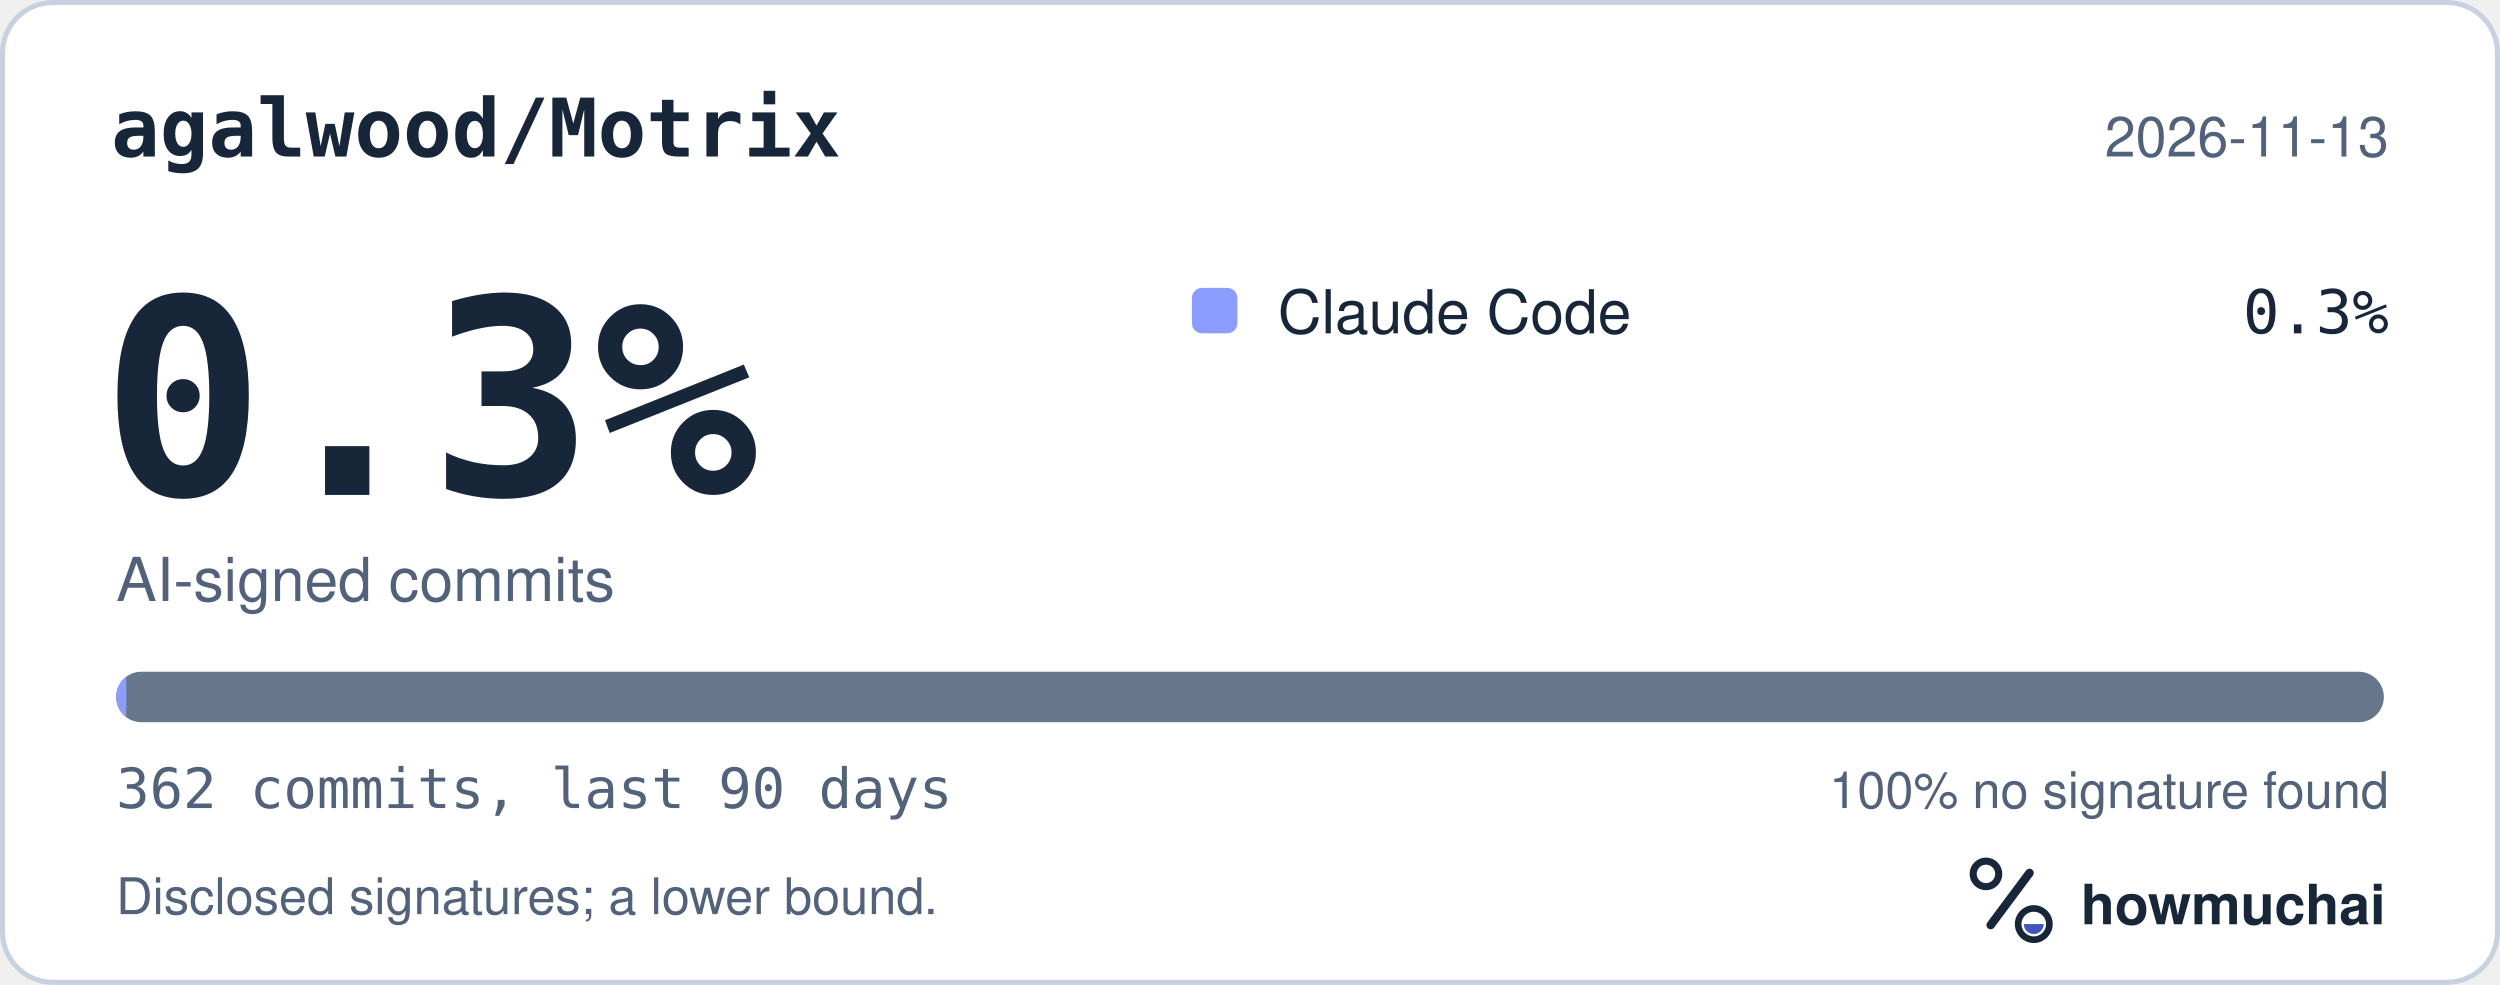
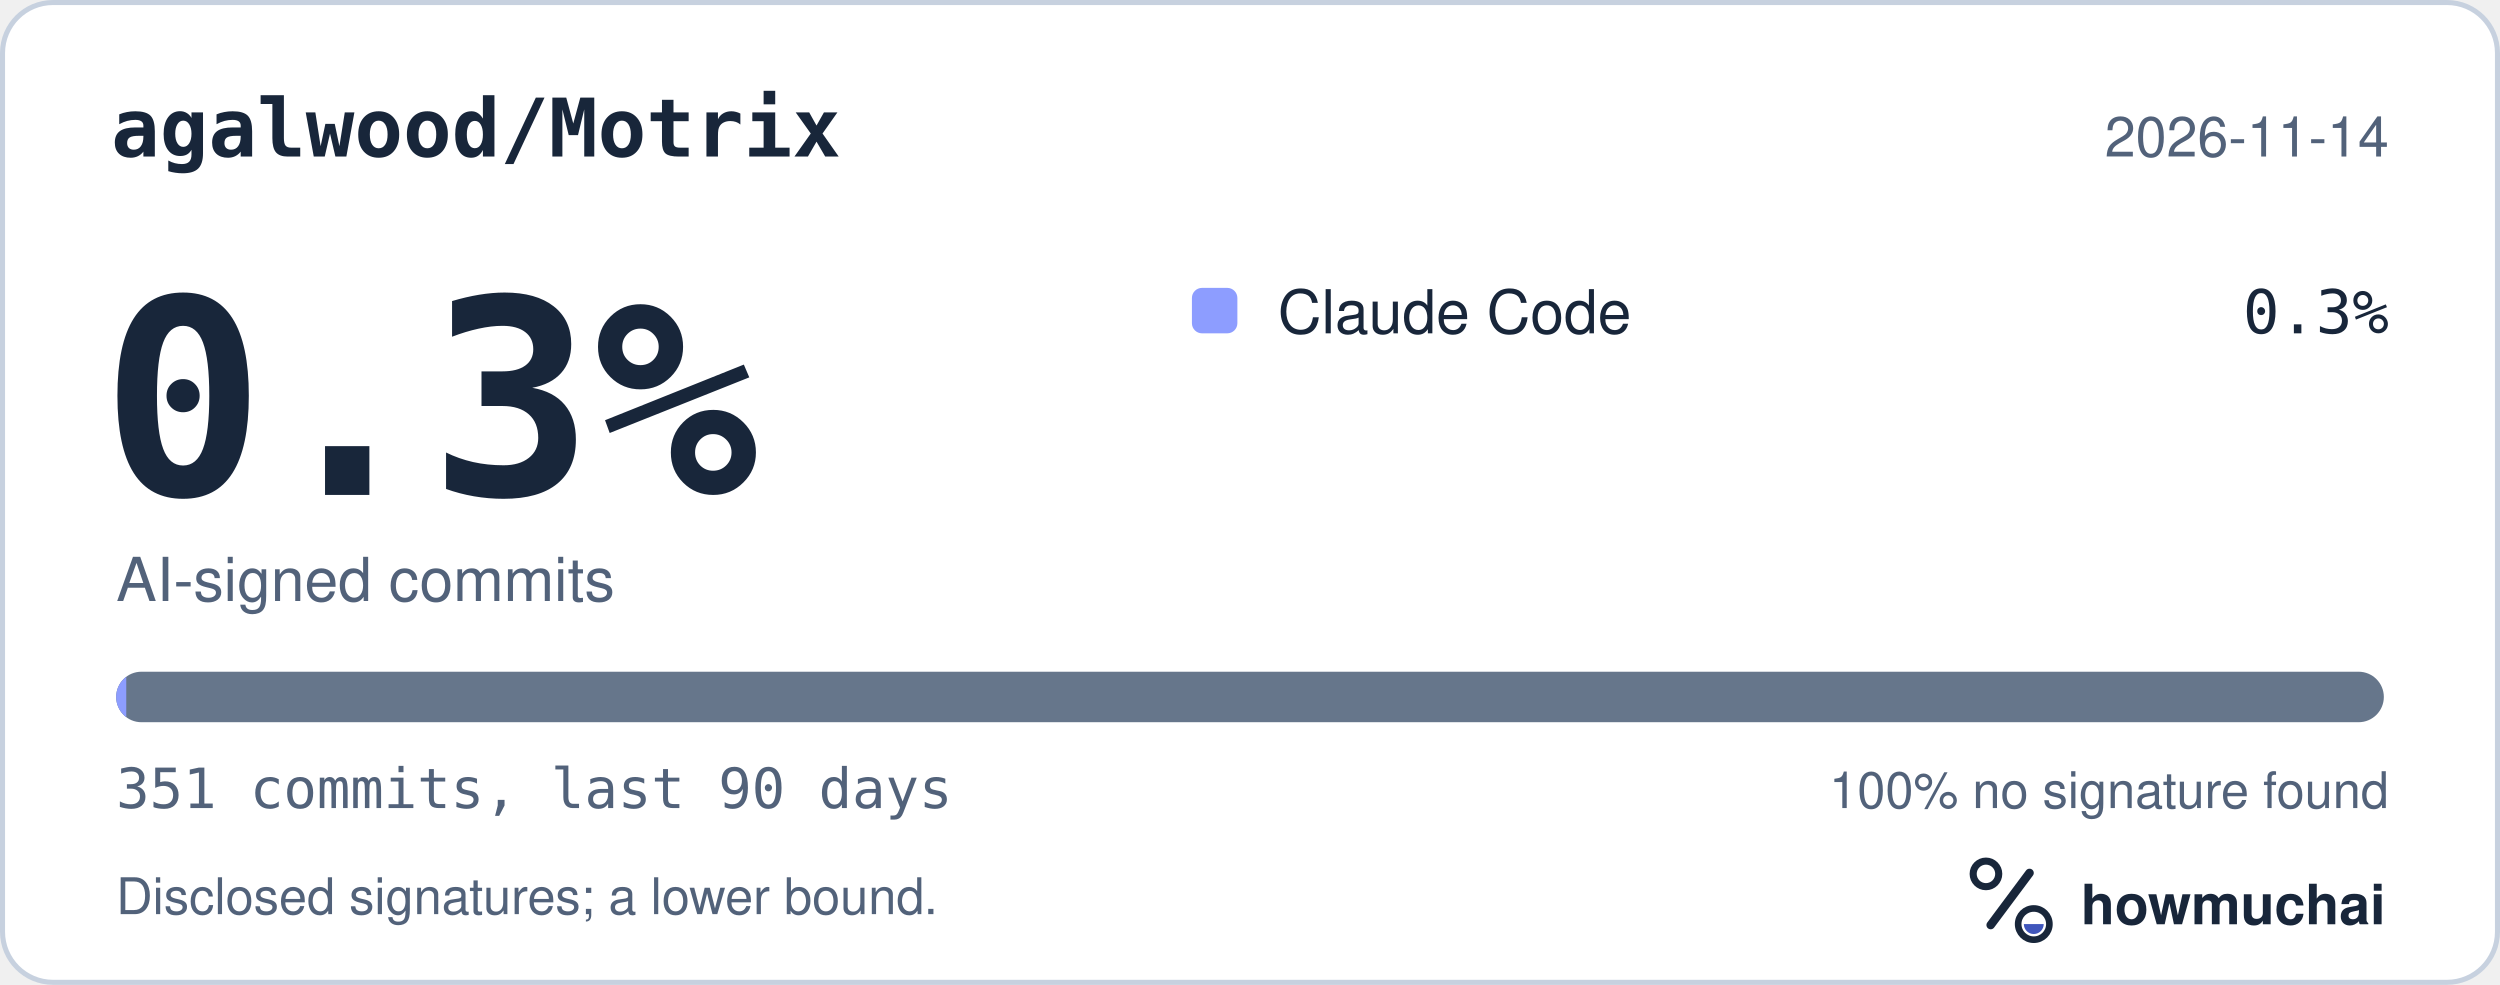
<svg xmlns="http://www.w3.org/2000/svg" width="495" height="195" viewBox="0 0 495 195" role="img" aria-labelledby="hm-t hm-d">
  <rect x="0.5" y="0.5" width="494" height="194" rx="10" fill="#FFFFFF" stroke="#C7D1DF" />
  <text x="22" y="31" fill="#18263A" font-family="ui-monospace, SF Mono, Menlo, Consolas, IBM Plex Mono, monospace" font-size="16" font-weight="600">agalwood/Motrix</text>
-   <text x="473" y="31" fill="#52627A" font-family="-apple-system, BlinkMacSystemFont, Segoe UI, Helvetica, Arial, Fira Sans, sans-serif" font-size="11" text-anchor="end">2026-11-13</text>
+   <text x="473" y="31" fill="#52627A" font-family="-apple-system, BlinkMacSystemFont, Segoe UI, Helvetica, Arial, Fira Sans, sans-serif" font-size="11" text-anchor="end">2026-11-14</text>
  <text x="20" y="98" fill="#18263A" font-family="ui-monospace, SF Mono, Menlo, Consolas, IBM Plex Mono, monospace" font-size="54" font-weight="700">0.3%</text>
  <text x="23" y="119" fill="#52627A" font-family="-apple-system, BlinkMacSystemFont, Segoe UI, Helvetica, Arial, Fira Sans, sans-serif" font-size="12">AI-signed commits</text>
  <rect x="236" y="57" width="9" height="9" rx="2" fill="#8D9DFF" />
  <text x="253" y="66" fill="#18263A" font-family="-apple-system, BlinkMacSystemFont, Segoe UI, Helvetica, Arial, Fira Sans, sans-serif" font-size="12">Claude Code</text>
  <text x="473" y="66" fill="#18263A" font-family="ui-monospace, SF Mono, Menlo, Consolas, IBM Plex Mono, monospace" font-size="12" text-anchor="end">0.3%</text>
  <defs>
    <clipPath id="hm-bar">
      <rect x="23" y="133" width="449" height="10" rx="5" />
    </clipPath>
  </defs>
  <rect x="23" y="133" width="449" height="10" rx="5" fill="#66768B" />
  <g clip-path="url(#hm-bar)">
    <rect x="23.00" y="133" width="2.00" height="10" fill="#8D9DFF" />
  </g>
-   <text x="23" y="160" fill="#52627A" font-family="ui-monospace, SF Mono, Menlo, Consolas, IBM Plex Mono, monospace" font-size="11">362 commits, last 90 days</text>
+   <text x="23" y="160" fill="#52627A" font-family="ui-monospace, SF Mono, Menlo, Consolas, IBM Plex Mono, monospace" font-size="11">351 commits, last 90 days</text>
  <text x="473" y="160" fill="#52627A" font-family="-apple-system, BlinkMacSystemFont, Segoe UI, Helvetica, Arial, Fira Sans, sans-serif" font-size="10" text-anchor="end">100% no signature found</text>
  <text x="23" y="181" fill="#52627A" font-family="-apple-system, BlinkMacSystemFont, Segoe UI, Helvetica, Arial, Fira Sans, sans-serif" font-size="10">Disclosed signatures; a lower bound.</text>
  <g transform="translate(386 166) scale(0.046875)">
    <circle cx="154" cy="150" r="54" fill="none" stroke="#18263A" stroke-width="30" />
    <path d="M174 366 338 146" fill="none" stroke="#18263A" stroke-width="36" stroke-linecap="round" />
    <circle cx="356" cy="362" r="66" fill="none" stroke="#18263A" stroke-width="28" />
    <path d="M314 362a42 42 0 0 0 84 0Z" fill="#4056BC" />
  </g>
  <text x="412" y="183" fill="#18263A" font-family="-apple-system, BlinkMacSystemFont, Segoe UI, Helvetica, Arial, Fira Sans, sans-serif" font-size="11" font-weight="650">howmuchai</text>
</svg>
